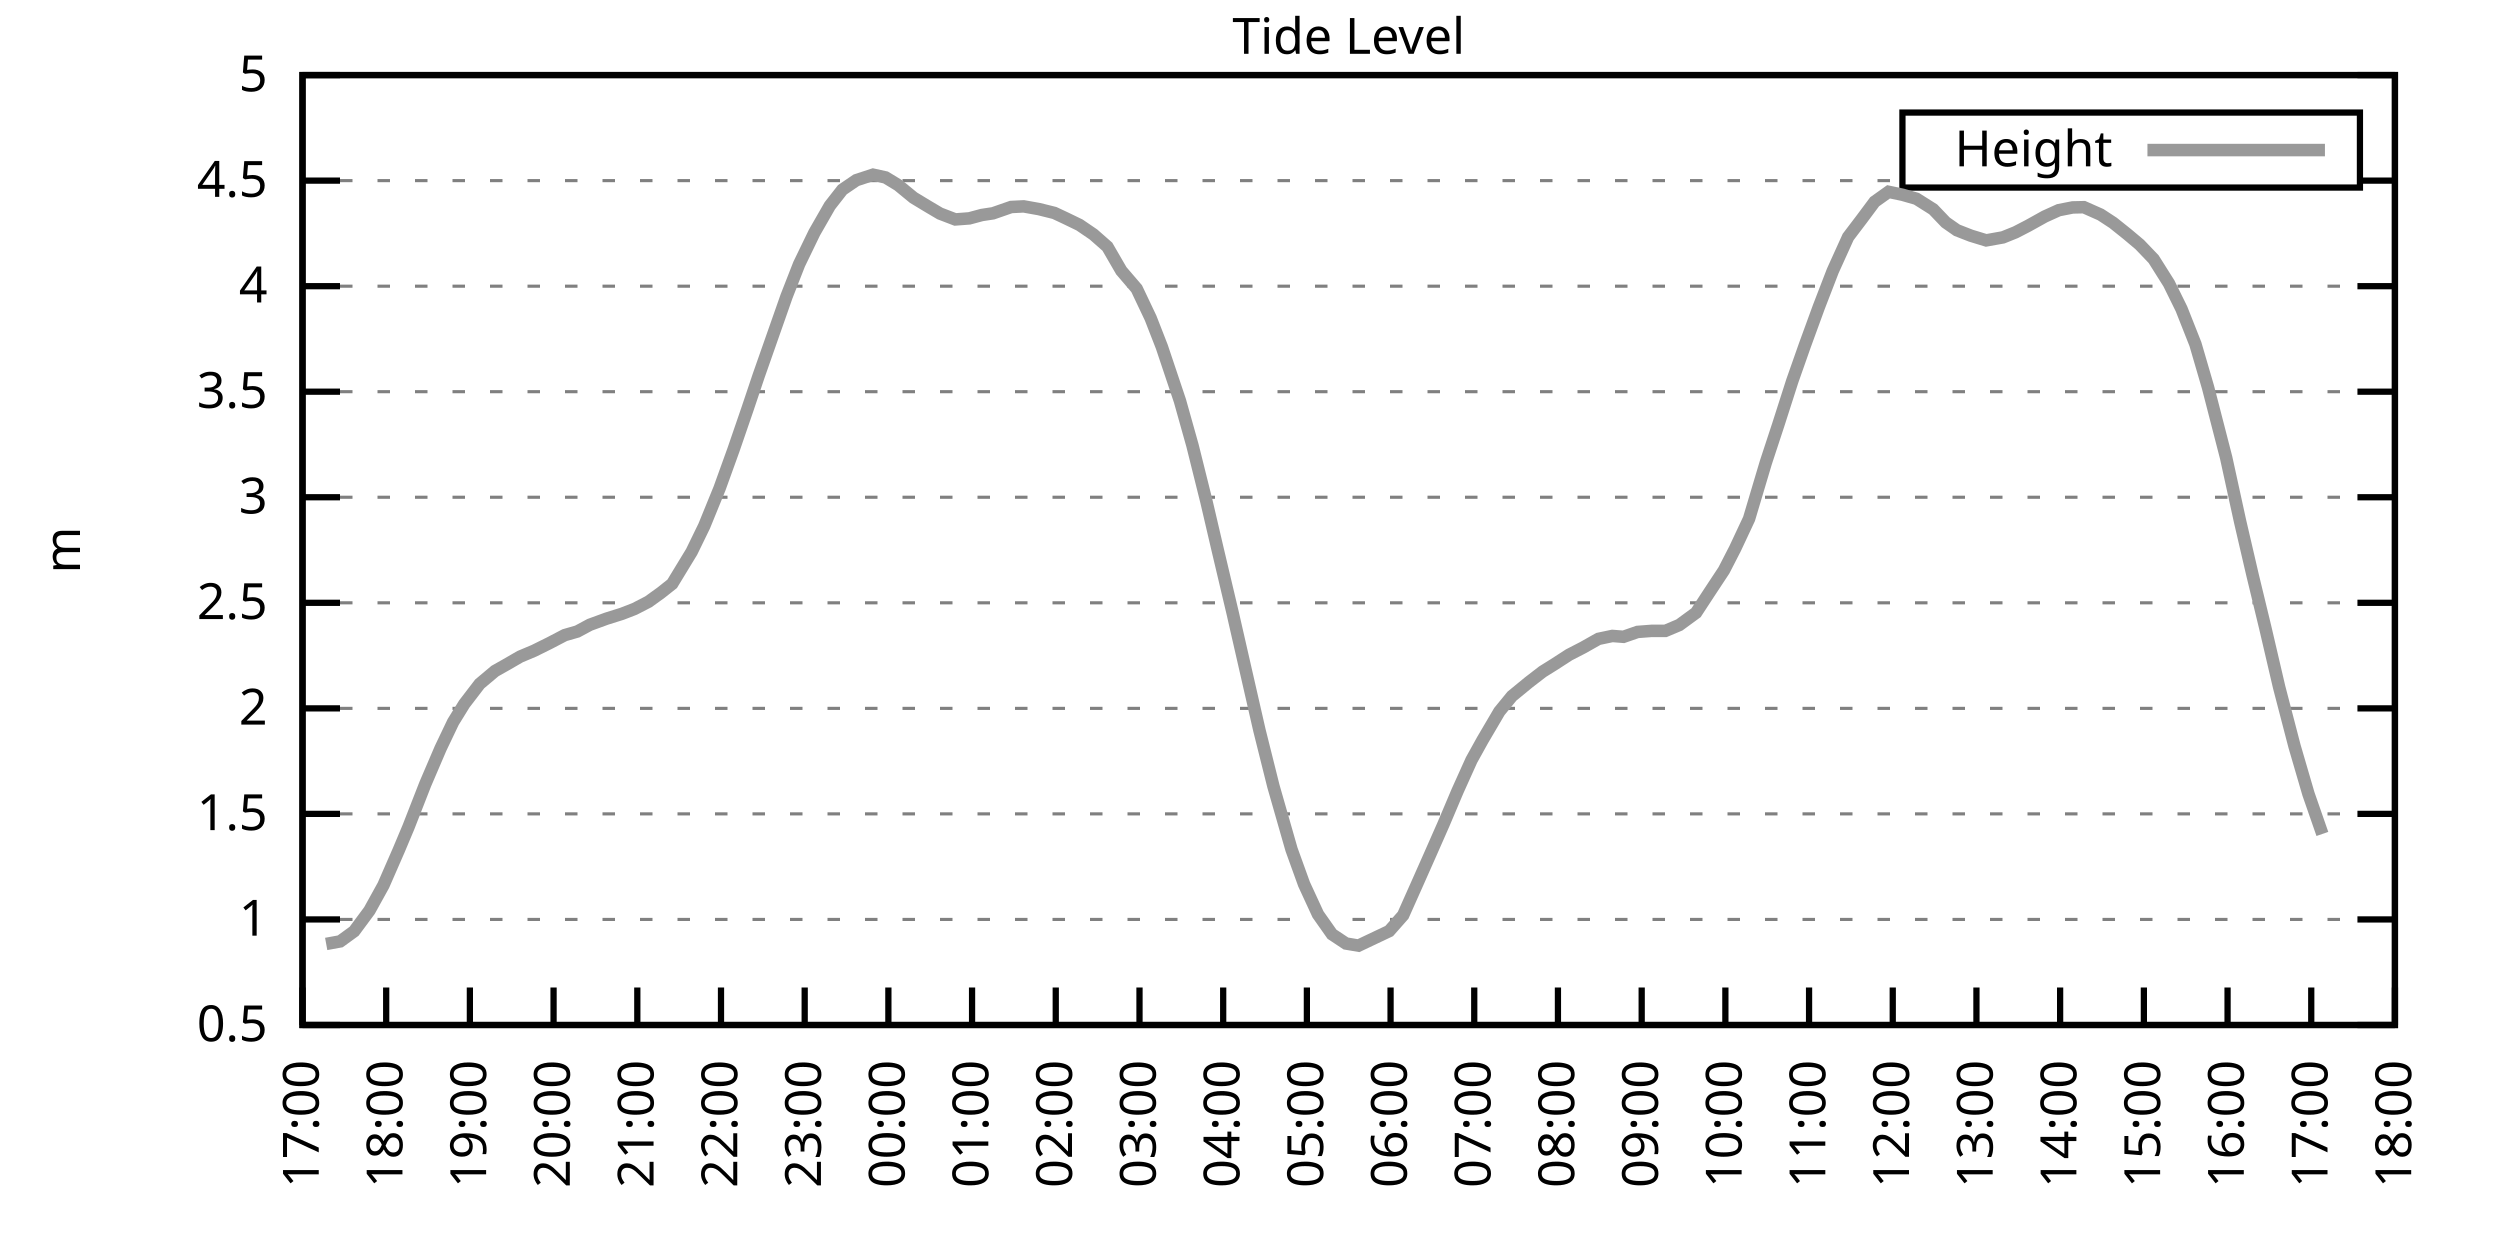
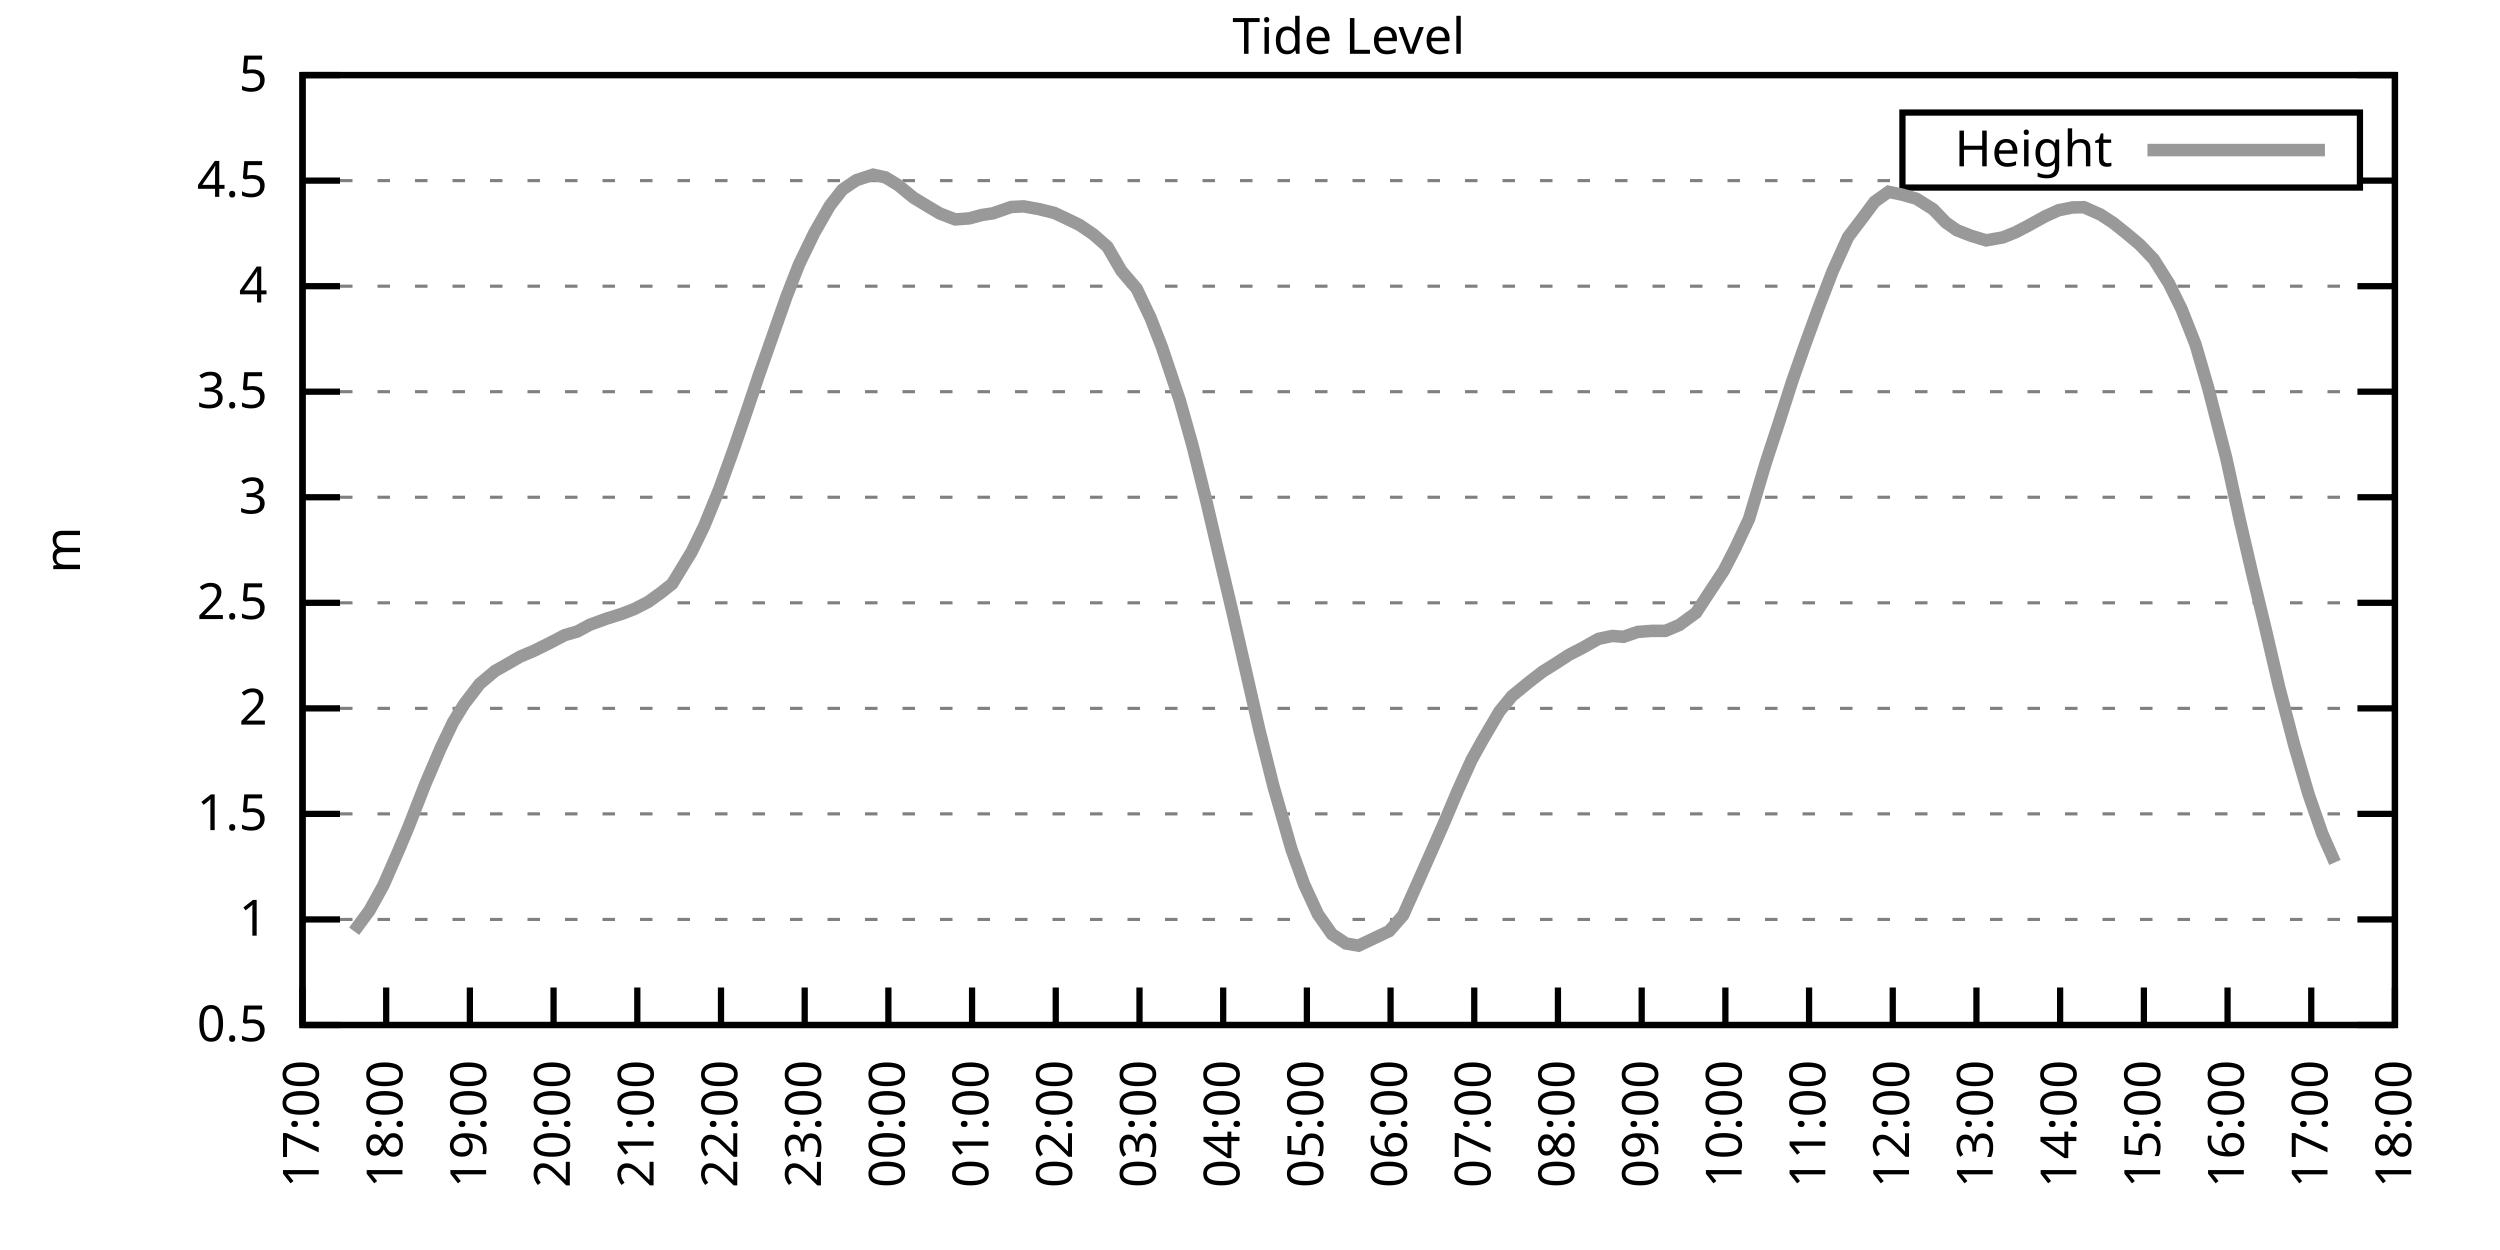
<svg xmlns="http://www.w3.org/2000/svg" xmlns:xlink="http://www.w3.org/1999/xlink" width="400" height="200" viewBox="0 0 400 200">
  <g id="gnuplot_canvas">
    <rect x="0" y="0" width="400" height="200" fill="none" />
    <defs>
      <circle id="gpDot" r="0.5" stroke-width="0.5" stroke="currentColor" />
      <path id="gpPt0" stroke-width="0.333" stroke="currentColor" d="M-1,0 h2 M0,-1 v2" />
      <path id="gpPt1" stroke-width="0.333" stroke="currentColor" d="M-1,-1 L1,1 M1,-1 L-1,1" />
      <path id="gpPt2" stroke-width="0.333" stroke="currentColor" d="M-1,0 L1,0 M0,-1 L0,1 M-1,-1 L1,1 M-1,1 L1,-1" />
      <rect id="gpPt3" stroke-width="0.333" stroke="currentColor" x="-1" y="-1" width="2" height="2" />
      <rect id="gpPt4" stroke-width="0.333" stroke="currentColor" fill="currentColor" x="-1" y="-1" width="2" height="2" />
      <circle id="gpPt5" stroke-width="0.333" stroke="currentColor" cx="0" cy="0" r="1" />
      <use xlink:href="#gpPt5" id="gpPt6" fill="currentColor" stroke="none" />
      <path id="gpPt7" stroke-width="0.333" stroke="currentColor" d="M0,-1.33 L-1.33,0.67 L1.33,0.67 z" />
      <use xlink:href="#gpPt7" id="gpPt8" fill="currentColor" stroke="none" />
      <use xlink:href="#gpPt7" id="gpPt9" stroke="currentColor" transform="rotate(180)" />
      <use xlink:href="#gpPt9" id="gpPt10" fill="currentColor" stroke="none" />
      <use xlink:href="#gpPt3" id="gpPt11" stroke="currentColor" transform="rotate(45)" />
      <use xlink:href="#gpPt11" id="gpPt12" fill="currentColor" stroke="none" />
      <path id="gpPt13" stroke-width="0.333" stroke="currentColor" d="M0,1.330 L1.265,0.411 L0.782,-1.067 L-0.782,-1.076 L-1.265,0.411 z" />
      <use xlink:href="#gpPt13" id="gpPt14" fill="currentColor" stroke="none" />
      <filter id="textbox" filterUnits="objectBoundingBox" x="0" y="0" height="1" width="1">
        <feFlood flood-color="white" flood-opacity="1" result="bgnd" />
        <feComposite in="SourceGraphic" in2="bgnd" operator="atop" />
      </filter>
      <filter id="greybox" filterUnits="objectBoundingBox" x="0" y="0" height="1" width="1">
        <feFlood flood-color="lightgrey" flood-opacity="1" result="grey" />
        <feComposite in="SourceGraphic" in2="grey" operator="atop" />
      </filter>
    </defs>
    <g fill="none" color="white" stroke="currentColor" stroke-width="1.00" stroke-linecap="butt" stroke-linejoin="miter">
</g>
    <g fill="none" color="black" stroke="currentColor" stroke-width="1.00" stroke-linecap="butt" stroke-linejoin="miter">
      <g stroke="none" shape-rendering="crispEdges">
        <polygon fill="rgb(255, 255, 255)" points="48.40,164.00 383.18,164.00 383.18,12.02 48.40,12.02 " />
      </g>
    </g>
    <g fill="none" color="black" stroke="currentColor" stroke-width="1.00" stroke-linecap="butt" stroke-linejoin="miter">
</g>
    <g fill="none" color="black" stroke="black" stroke-width="0.50" stroke-linecap="butt" stroke-linejoin="miter">
</g>
    <g fill="none" color="gray" stroke="currentColor" stroke-width="0.50" stroke-linecap="butt" stroke-linejoin="miter">
      <path stroke="gray" stroke-dasharray="2,4" class="gridline" d="M48.40,164.00 L383.19,164.00  " />
    </g>
    <g fill="none" color="gray" stroke="gray" stroke-width="1.00" stroke-linecap="butt" stroke-linejoin="miter">
</g>
    <g fill="none" color="black" stroke="currentColor" stroke-width="1.00" stroke-linecap="butt" stroke-linejoin="miter">
      <path stroke="black" d="M48.40,164.00 L54.40,164.00 M383.19,164.00 L377.19,164.00  " />
      <g transform="translate(42.80,166.60)" stroke="none" fill="black" font-family="Sans" font-size="8.00" text-anchor="end">
        <text>
          <tspan font-family="Sans"> 0.5</tspan>
        </text>
      </g>
    </g>
    <g fill="none" color="black" stroke="currentColor" stroke-width="1.00" stroke-linecap="butt" stroke-linejoin="miter">
</g>
    <g fill="none" color="black" stroke="black" stroke-width="0.50" stroke-linecap="butt" stroke-linejoin="miter">
</g>
    <g fill="none" color="gray" stroke="currentColor" stroke-width="0.50" stroke-linecap="butt" stroke-linejoin="miter">
      <path stroke="gray" stroke-dasharray="2,4" class="gridline" d="M48.40,147.11 L383.19,147.11  " />
    </g>
    <g fill="none" color="gray" stroke="gray" stroke-width="1.00" stroke-linecap="butt" stroke-linejoin="miter">
</g>
    <g fill="none" color="black" stroke="currentColor" stroke-width="1.00" stroke-linecap="butt" stroke-linejoin="miter">
      <path stroke="black" d="M48.40,147.11 L54.40,147.11 M383.19,147.11 L377.19,147.11  " />
      <g transform="translate(42.80,149.71)" stroke="none" fill="black" font-family="Sans" font-size="8.00" text-anchor="end">
        <text>
          <tspan font-family="Sans"> 1</tspan>
        </text>
      </g>
    </g>
    <g fill="none" color="black" stroke="currentColor" stroke-width="1.00" stroke-linecap="butt" stroke-linejoin="miter">
</g>
    <g fill="none" color="black" stroke="black" stroke-width="0.50" stroke-linecap="butt" stroke-linejoin="miter">
</g>
    <g fill="none" color="gray" stroke="currentColor" stroke-width="0.50" stroke-linecap="butt" stroke-linejoin="miter">
      <path stroke="gray" stroke-dasharray="2,4" class="gridline" d="M48.40,130.22 L383.19,130.22  " />
    </g>
    <g fill="none" color="gray" stroke="gray" stroke-width="1.00" stroke-linecap="butt" stroke-linejoin="miter">
</g>
    <g fill="none" color="black" stroke="currentColor" stroke-width="1.00" stroke-linecap="butt" stroke-linejoin="miter">
      <path stroke="black" d="M48.40,130.22 L54.40,130.22 M383.19,130.22 L377.19,130.22  " />
      <g transform="translate(42.80,132.82)" stroke="none" fill="black" font-family="Sans" font-size="8.00" text-anchor="end">
        <text>
          <tspan font-family="Sans"> 1.5</tspan>
        </text>
      </g>
    </g>
    <g fill="none" color="black" stroke="currentColor" stroke-width="1.00" stroke-linecap="butt" stroke-linejoin="miter">
</g>
    <g fill="none" color="black" stroke="black" stroke-width="0.50" stroke-linecap="butt" stroke-linejoin="miter">
</g>
    <g fill="none" color="gray" stroke="currentColor" stroke-width="0.50" stroke-linecap="butt" stroke-linejoin="miter">
      <path stroke="gray" stroke-dasharray="2,4" class="gridline" d="M48.40,113.34 L383.19,113.34  " />
    </g>
    <g fill="none" color="gray" stroke="gray" stroke-width="1.00" stroke-linecap="butt" stroke-linejoin="miter">
</g>
    <g fill="none" color="black" stroke="currentColor" stroke-width="1.00" stroke-linecap="butt" stroke-linejoin="miter">
      <path stroke="black" d="M48.40,113.34 L54.40,113.34 M383.19,113.34 L377.19,113.34  " />
      <g transform="translate(42.80,115.94)" stroke="none" fill="black" font-family="Sans" font-size="8.00" text-anchor="end">
        <text>
          <tspan font-family="Sans"> 2</tspan>
        </text>
      </g>
    </g>
    <g fill="none" color="black" stroke="currentColor" stroke-width="1.00" stroke-linecap="butt" stroke-linejoin="miter">
</g>
    <g fill="none" color="black" stroke="black" stroke-width="0.50" stroke-linecap="butt" stroke-linejoin="miter">
</g>
    <g fill="none" color="gray" stroke="currentColor" stroke-width="0.50" stroke-linecap="butt" stroke-linejoin="miter">
      <path stroke="gray" stroke-dasharray="2,4" class="gridline" d="M48.40,96.45 L383.19,96.45  " />
    </g>
    <g fill="none" color="gray" stroke="gray" stroke-width="1.00" stroke-linecap="butt" stroke-linejoin="miter">
</g>
    <g fill="none" color="black" stroke="currentColor" stroke-width="1.00" stroke-linecap="butt" stroke-linejoin="miter">
      <path stroke="black" d="M48.40,96.45 L54.40,96.45 M383.19,96.45 L377.19,96.45  " />
      <g transform="translate(42.80,99.05)" stroke="none" fill="black" font-family="Sans" font-size="8.00" text-anchor="end">
        <text>
          <tspan font-family="Sans"> 2.5</tspan>
        </text>
      </g>
    </g>
    <g fill="none" color="black" stroke="currentColor" stroke-width="1.00" stroke-linecap="butt" stroke-linejoin="miter">
</g>
    <g fill="none" color="black" stroke="black" stroke-width="0.50" stroke-linecap="butt" stroke-linejoin="miter">
</g>
    <g fill="none" color="gray" stroke="currentColor" stroke-width="0.50" stroke-linecap="butt" stroke-linejoin="miter">
      <path stroke="gray" stroke-dasharray="2,4" class="gridline" d="M48.40,79.56 L383.19,79.56  " />
    </g>
    <g fill="none" color="gray" stroke="gray" stroke-width="1.00" stroke-linecap="butt" stroke-linejoin="miter">
</g>
    <g fill="none" color="black" stroke="currentColor" stroke-width="1.00" stroke-linecap="butt" stroke-linejoin="miter">
      <path stroke="black" d="M48.40,79.56 L54.40,79.56 M383.19,79.56 L377.19,79.56  " />
      <g transform="translate(42.80,82.16)" stroke="none" fill="black" font-family="Sans" font-size="8.00" text-anchor="end">
        <text>
          <tspan font-family="Sans"> 3</tspan>
        </text>
      </g>
    </g>
    <g fill="none" color="black" stroke="currentColor" stroke-width="1.00" stroke-linecap="butt" stroke-linejoin="miter">
</g>
    <g fill="none" color="black" stroke="black" stroke-width="0.50" stroke-linecap="butt" stroke-linejoin="miter">
</g>
    <g fill="none" color="gray" stroke="currentColor" stroke-width="0.50" stroke-linecap="butt" stroke-linejoin="miter">
      <path stroke="gray" stroke-dasharray="2,4" class="gridline" d="M48.40,62.67 L383.19,62.67  " />
    </g>
    <g fill="none" color="gray" stroke="gray" stroke-width="1.00" stroke-linecap="butt" stroke-linejoin="miter">
</g>
    <g fill="none" color="black" stroke="currentColor" stroke-width="1.00" stroke-linecap="butt" stroke-linejoin="miter">
      <path stroke="black" d="M48.40,62.67 L54.40,62.67 M383.19,62.67 L377.19,62.67  " />
      <g transform="translate(42.80,65.27)" stroke="none" fill="black" font-family="Sans" font-size="8.00" text-anchor="end">
        <text>
          <tspan font-family="Sans"> 3.5</tspan>
        </text>
      </g>
    </g>
    <g fill="none" color="black" stroke="currentColor" stroke-width="1.00" stroke-linecap="butt" stroke-linejoin="miter">
</g>
    <g fill="none" color="black" stroke="black" stroke-width="0.50" stroke-linecap="butt" stroke-linejoin="miter">
</g>
    <g fill="none" color="gray" stroke="currentColor" stroke-width="0.50" stroke-linecap="butt" stroke-linejoin="miter">
      <path stroke="gray" stroke-dasharray="2,4" class="gridline" d="M48.40,45.79 L383.19,45.79  " />
    </g>
    <g fill="none" color="gray" stroke="gray" stroke-width="1.00" stroke-linecap="butt" stroke-linejoin="miter">
</g>
    <g fill="none" color="black" stroke="currentColor" stroke-width="1.00" stroke-linecap="butt" stroke-linejoin="miter">
      <path stroke="black" d="M48.40,45.79 L54.40,45.79 M383.19,45.79 L377.19,45.79  " />
      <g transform="translate(42.80,48.39)" stroke="none" fill="black" font-family="Sans" font-size="8.00" text-anchor="end">
        <text>
          <tspan font-family="Sans"> 4</tspan>
        </text>
      </g>
    </g>
    <g fill="none" color="black" stroke="currentColor" stroke-width="1.00" stroke-linecap="butt" stroke-linejoin="miter">
</g>
    <g fill="none" color="black" stroke="black" stroke-width="0.50" stroke-linecap="butt" stroke-linejoin="miter">
</g>
    <g fill="none" color="gray" stroke="currentColor" stroke-width="0.50" stroke-linecap="butt" stroke-linejoin="miter">
      <path stroke="gray" stroke-dasharray="2,4" class="gridline" d="M48.40,28.90 L304.39,28.90 M377.59,28.90 L383.19,28.90  " />
    </g>
    <g fill="none" color="gray" stroke="gray" stroke-width="1.00" stroke-linecap="butt" stroke-linejoin="miter">
</g>
    <g fill="none" color="black" stroke="currentColor" stroke-width="1.00" stroke-linecap="butt" stroke-linejoin="miter">
      <path stroke="black" d="M48.40,28.90 L54.40,28.90 M383.19,28.90 L377.19,28.90  " />
      <g transform="translate(42.80,31.50)" stroke="none" fill="black" font-family="Sans" font-size="8.00" text-anchor="end">
        <text>
          <tspan font-family="Sans"> 4.5</tspan>
        </text>
      </g>
    </g>
    <g fill="none" color="black" stroke="currentColor" stroke-width="1.00" stroke-linecap="butt" stroke-linejoin="miter">
</g>
    <g fill="none" color="black" stroke="black" stroke-width="0.50" stroke-linecap="butt" stroke-linejoin="miter">
</g>
    <g fill="none" color="gray" stroke="currentColor" stroke-width="0.50" stroke-linecap="butt" stroke-linejoin="miter">
      <path stroke="gray" stroke-dasharray="2,4" class="gridline" d="M48.40,12.01 L383.19,12.01  " />
    </g>
    <g fill="none" color="gray" stroke="gray" stroke-width="1.00" stroke-linecap="butt" stroke-linejoin="miter">
</g>
    <g fill="none" color="black" stroke="currentColor" stroke-width="1.00" stroke-linecap="butt" stroke-linejoin="miter">
      <path stroke="black" d="M48.40,12.01 L54.40,12.01 M383.19,12.01 L377.19,12.01  " />
      <g transform="translate(42.80,14.61)" stroke="none" fill="black" font-family="Sans" font-size="8.00" text-anchor="end">
        <text>
          <tspan font-family="Sans"> 5</tspan>
        </text>
      </g>
    </g>
    <g fill="none" color="black" stroke="currentColor" stroke-width="1.00" stroke-linecap="butt" stroke-linejoin="miter">
      <path stroke="black" d="M48.40,164.00 L48.40,158.00  " />
      <g transform="translate(51.00,169.60) rotate(270.00)" stroke="none" fill="black" font-family="Sans" font-size="8.00" text-anchor="end">
        <text>
          <tspan font-family="Sans">17:00</tspan>
        </text>
      </g>
    </g>
    <g fill="none" color="black" stroke="currentColor" stroke-width="1.00" stroke-linecap="butt" stroke-linejoin="miter">
      <path stroke="black" d="M61.79,164.00 L61.79,158.00  " />
      <g transform="translate(64.39,169.60) rotate(270.00)" stroke="none" fill="black" font-family="Sans" font-size="8.00" text-anchor="end">
        <text>
          <tspan font-family="Sans">18:00</tspan>
        </text>
      </g>
    </g>
    <g fill="none" color="black" stroke="currentColor" stroke-width="1.00" stroke-linecap="butt" stroke-linejoin="miter">
      <path stroke="black" d="M75.18,164.00 L75.18,158.00  " />
      <g transform="translate(77.78,169.60) rotate(270.00)" stroke="none" fill="black" font-family="Sans" font-size="8.00" text-anchor="end">
        <text>
          <tspan font-family="Sans">19:00</tspan>
        </text>
      </g>
    </g>
    <g fill="none" color="black" stroke="currentColor" stroke-width="1.00" stroke-linecap="butt" stroke-linejoin="miter">
      <path stroke="black" d="M88.57,164.00 L88.57,158.00  " />
      <g transform="translate(91.17,169.60) rotate(270.00)" stroke="none" fill="black" font-family="Sans" font-size="8.00" text-anchor="end">
        <text>
          <tspan font-family="Sans">20:00</tspan>
        </text>
      </g>
    </g>
    <g fill="none" color="black" stroke="currentColor" stroke-width="1.00" stroke-linecap="butt" stroke-linejoin="miter">
      <path stroke="black" d="M101.97,164.00 L101.97,158.00  " />
      <g transform="translate(104.57,169.60) rotate(270.00)" stroke="none" fill="black" font-family="Sans" font-size="8.00" text-anchor="end">
        <text>
          <tspan font-family="Sans">21:00</tspan>
        </text>
      </g>
    </g>
    <g fill="none" color="black" stroke="currentColor" stroke-width="1.00" stroke-linecap="butt" stroke-linejoin="miter">
      <path stroke="black" d="M115.36,164.00 L115.36,158.00  " />
      <g transform="translate(117.96,169.60) rotate(270.00)" stroke="none" fill="black" font-family="Sans" font-size="8.00" text-anchor="end">
        <text>
          <tspan font-family="Sans">22:00</tspan>
        </text>
      </g>
    </g>
    <g fill="none" color="black" stroke="currentColor" stroke-width="1.00" stroke-linecap="butt" stroke-linejoin="miter">
      <path stroke="black" d="M128.75,164.00 L128.75,158.00  " />
      <g transform="translate(131.35,169.60) rotate(270.00)" stroke="none" fill="black" font-family="Sans" font-size="8.00" text-anchor="end">
        <text>
          <tspan font-family="Sans">23:00</tspan>
        </text>
      </g>
    </g>
    <g fill="none" color="black" stroke="currentColor" stroke-width="1.00" stroke-linecap="butt" stroke-linejoin="miter">
      <path stroke="black" d="M142.14,164.00 L142.14,158.00  " />
      <g transform="translate(144.74,169.60) rotate(270.00)" stroke="none" fill="black" font-family="Sans" font-size="8.00" text-anchor="end">
        <text>
          <tspan font-family="Sans">00:00</tspan>
        </text>
      </g>
    </g>
    <g fill="none" color="black" stroke="currentColor" stroke-width="1.00" stroke-linecap="butt" stroke-linejoin="miter">
      <path stroke="black" d="M155.53,164.00 L155.53,158.00  " />
      <g transform="translate(158.13,169.60) rotate(270.00)" stroke="none" fill="black" font-family="Sans" font-size="8.00" text-anchor="end">
        <text>
          <tspan font-family="Sans">01:00</tspan>
        </text>
      </g>
    </g>
    <g fill="none" color="black" stroke="currentColor" stroke-width="1.00" stroke-linecap="butt" stroke-linejoin="miter">
      <path stroke="black" d="M168.92,164.00 L168.92,158.00  " />
      <g transform="translate(171.52,169.60) rotate(270.00)" stroke="none" fill="black" font-family="Sans" font-size="8.00" text-anchor="end">
        <text>
          <tspan font-family="Sans">02:00</tspan>
        </text>
      </g>
    </g>
    <g fill="none" color="black" stroke="currentColor" stroke-width="1.00" stroke-linecap="butt" stroke-linejoin="miter">
      <path stroke="black" d="M182.32,164.00 L182.32,158.00  " />
      <g transform="translate(184.92,169.60) rotate(270.00)" stroke="none" fill="black" font-family="Sans" font-size="8.00" text-anchor="end">
        <text>
          <tspan font-family="Sans">03:00</tspan>
        </text>
      </g>
    </g>
    <g fill="none" color="black" stroke="currentColor" stroke-width="1.00" stroke-linecap="butt" stroke-linejoin="miter">
      <path stroke="black" d="M195.71,164.00 L195.71,158.00  " />
      <g transform="translate(198.31,169.60) rotate(270.00)" stroke="none" fill="black" font-family="Sans" font-size="8.00" text-anchor="end">
        <text>
          <tspan font-family="Sans">04:00</tspan>
        </text>
      </g>
    </g>
    <g fill="none" color="black" stroke="currentColor" stroke-width="1.00" stroke-linecap="butt" stroke-linejoin="miter">
      <path stroke="black" d="M209.10,164.00 L209.10,158.00  " />
      <g transform="translate(211.70,169.60) rotate(270.00)" stroke="none" fill="black" font-family="Sans" font-size="8.00" text-anchor="end">
        <text>
          <tspan font-family="Sans">05:00</tspan>
        </text>
      </g>
    </g>
    <g fill="none" color="black" stroke="currentColor" stroke-width="1.00" stroke-linecap="butt" stroke-linejoin="miter">
      <path stroke="black" d="M222.49,164.00 L222.49,158.00  " />
      <g transform="translate(225.09,169.60) rotate(270.00)" stroke="none" fill="black" font-family="Sans" font-size="8.00" text-anchor="end">
        <text>
          <tspan font-family="Sans">06:00</tspan>
        </text>
      </g>
    </g>
    <g fill="none" color="black" stroke="currentColor" stroke-width="1.00" stroke-linecap="butt" stroke-linejoin="miter">
      <path stroke="black" d="M235.88,164.00 L235.88,158.00  " />
      <g transform="translate(238.48,169.60) rotate(270.00)" stroke="none" fill="black" font-family="Sans" font-size="8.00" text-anchor="end">
        <text>
          <tspan font-family="Sans">07:00</tspan>
        </text>
      </g>
    </g>
    <g fill="none" color="black" stroke="currentColor" stroke-width="1.00" stroke-linecap="butt" stroke-linejoin="miter">
      <path stroke="black" d="M249.27,164.00 L249.27,158.00  " />
      <g transform="translate(251.87,169.60) rotate(270.00)" stroke="none" fill="black" font-family="Sans" font-size="8.00" text-anchor="end">
        <text>
          <tspan font-family="Sans">08:00</tspan>
        </text>
      </g>
    </g>
    <g fill="none" color="black" stroke="currentColor" stroke-width="1.00" stroke-linecap="butt" stroke-linejoin="miter">
      <path stroke="black" d="M262.67,164.00 L262.67,158.00  " />
      <g transform="translate(265.27,169.60) rotate(270.00)" stroke="none" fill="black" font-family="Sans" font-size="8.00" text-anchor="end">
        <text>
          <tspan font-family="Sans">09:00</tspan>
        </text>
      </g>
    </g>
    <g fill="none" color="black" stroke="currentColor" stroke-width="1.00" stroke-linecap="butt" stroke-linejoin="miter">
      <path stroke="black" d="M276.06,164.00 L276.06,158.00  " />
      <g transform="translate(278.66,169.60) rotate(270.00)" stroke="none" fill="black" font-family="Sans" font-size="8.00" text-anchor="end">
        <text>
          <tspan font-family="Sans">10:00</tspan>
        </text>
      </g>
    </g>
    <g fill="none" color="black" stroke="currentColor" stroke-width="1.00" stroke-linecap="butt" stroke-linejoin="miter">
      <path stroke="black" d="M289.45,164.00 L289.45,158.00  " />
      <g transform="translate(292.05,169.60) rotate(270.00)" stroke="none" fill="black" font-family="Sans" font-size="8.00" text-anchor="end">
        <text>
          <tspan font-family="Sans">11:00</tspan>
        </text>
      </g>
    </g>
    <g fill="none" color="black" stroke="currentColor" stroke-width="1.00" stroke-linecap="butt" stroke-linejoin="miter">
      <path stroke="black" d="M302.84,164.00 L302.84,158.00  " />
      <g transform="translate(305.44,169.60) rotate(270.00)" stroke="none" fill="black" font-family="Sans" font-size="8.00" text-anchor="end">
        <text>
          <tspan font-family="Sans">12:00</tspan>
        </text>
      </g>
    </g>
    <g fill="none" color="black" stroke="currentColor" stroke-width="1.00" stroke-linecap="butt" stroke-linejoin="miter">
      <path stroke="black" d="M316.23,164.00 L316.23,158.00  " />
      <g transform="translate(318.83,169.60) rotate(270.00)" stroke="none" fill="black" font-family="Sans" font-size="8.00" text-anchor="end">
        <text>
          <tspan font-family="Sans">13:00</tspan>
        </text>
      </g>
    </g>
    <g fill="none" color="black" stroke="currentColor" stroke-width="1.00" stroke-linecap="butt" stroke-linejoin="miter">
      <path stroke="black" d="M329.62,164.00 L329.62,158.00  " />
      <g transform="translate(332.22,169.60) rotate(270.00)" stroke="none" fill="black" font-family="Sans" font-size="8.00" text-anchor="end">
        <text>
          <tspan font-family="Sans">14:00</tspan>
        </text>
      </g>
    </g>
    <g fill="none" color="black" stroke="currentColor" stroke-width="1.00" stroke-linecap="butt" stroke-linejoin="miter">
      <path stroke="black" d="M343.02,164.00 L343.02,158.00  " />
      <g transform="translate(345.62,169.60) rotate(270.00)" stroke="none" fill="black" font-family="Sans" font-size="8.00" text-anchor="end">
        <text>
          <tspan font-family="Sans">15:00</tspan>
        </text>
      </g>
    </g>
    <g fill="none" color="black" stroke="currentColor" stroke-width="1.00" stroke-linecap="butt" stroke-linejoin="miter">
      <path stroke="black" d="M356.41,164.00 L356.41,158.00  " />
      <g transform="translate(359.01,169.60) rotate(270.00)" stroke="none" fill="black" font-family="Sans" font-size="8.00" text-anchor="end">
        <text>
          <tspan font-family="Sans">16:00</tspan>
        </text>
      </g>
    </g>
    <g fill="none" color="black" stroke="currentColor" stroke-width="1.00" stroke-linecap="butt" stroke-linejoin="miter">
      <path stroke="black" d="M369.80,164.00 L369.80,158.00  " />
      <g transform="translate(372.40,169.60) rotate(270.00)" stroke="none" fill="black" font-family="Sans" font-size="8.00" text-anchor="end">
        <text>
          <tspan font-family="Sans">17:00</tspan>
        </text>
      </g>
    </g>
    <g fill="none" color="black" stroke="currentColor" stroke-width="1.00" stroke-linecap="butt" stroke-linejoin="miter">
      <path stroke="black" d="M383.19,164.00 L383.19,158.00  " />
      <g transform="translate(385.79,169.60) rotate(270.00)" stroke="none" fill="black" font-family="Sans" font-size="8.00" text-anchor="end">
        <text>
          <tspan font-family="Sans">18:00</tspan>
        </text>
      </g>
    </g>
    <g fill="none" color="black" stroke="currentColor" stroke-width="1.00" stroke-linecap="butt" stroke-linejoin="miter">
</g>
    <g fill="none" color="black" stroke="currentColor" stroke-width="1.00" stroke-linecap="butt" stroke-linejoin="miter">
      <path stroke="black" d="M48.40,12.01 L48.40,164.00 L383.19,164.00 L383.19,12.01 L48.40,12.01 Z  " />
    </g>
    <g fill="none" color="black" stroke="currentColor" stroke-width="1.00" stroke-linecap="butt" stroke-linejoin="miter">
</g>
    <g fill="none" color="black" stroke="currentColor" stroke-width="1.00" stroke-linecap="butt" stroke-linejoin="miter">
      <path stroke="black" d="M304.39,30.01 L304.39,18.01 L377.59,18.01 L377.59,30.01 L304.39,30.01 Z  " />
    </g>
    <g id="Tide_level_plot_1">
      <g fill="none" color="white" stroke="black" stroke-width="2.00" stroke-linecap="butt" stroke-linejoin="miter">
</g>
      <g fill="none" color="black" stroke="currentColor" stroke-width="2.00" stroke-linecap="butt" stroke-linejoin="miter">
        <g transform="translate(337.99,26.61)" stroke="none" fill="black" font-family="Sans" font-size="8.00" text-anchor="end">
          <text>
            <tspan font-family="Sans">Height</tspan>
          </text>
        </g>
      </g>
      <g fill="none" color="black" stroke="currentColor" stroke-width="2.00" stroke-linecap="butt" stroke-linejoin="miter">
-         <path stroke="rgb(153, 153, 153)" d="M343.59,24.01 L371.99,24.01 M52.19,151.03 L54.43,150.62 L56.66,149.00 L59.11,145.69 L61.35,141.64 L63.80,136.03   L65.36,132.32 L68.04,125.46 L70.50,119.72 L72.50,115.53 L74.29,112.63 L76.75,109.42 L79.20,107.36 L80.99,106.35   L83.22,105.06 L85.45,104.12 L87.91,102.90 L90.36,101.62 L92.37,101.04 L94.38,99.96 L97.06,98.98 L99.51,98.21   L101.52,97.43 L103.75,96.28 L105.76,94.83 L107.55,93.41 L110.67,88.28 L112.68,84.15 L115.13,78.14 L117.37,71.93   L119.60,65.44 L121.38,60.14 L125.85,47.41 L127.86,42.27 L130.31,37.21 L132.77,32.92 L134.78,30.35 L137.01,28.83   L139.69,27.95 L141.69,28.39 L143.70,29.61 L146.16,31.63 L148.39,32.98 L150.40,34.17 L152.85,35.11 L155.09,34.94   L157.10,34.40 L158.88,34.13 L161.78,33.12 L163.79,33.02 L166.25,33.46 L168.70,34.07 L170.49,34.91 L172.72,35.99   L174.95,37.51 L177.18,39.47 L179.41,43.32 L181.87,46.19 L184.10,50.89 L185.89,55.48 L188.79,64.13 L190.80,71.29   L193.03,80.24 L194.81,87.87 L197.27,98.27 L197.49,99.25 L201.51,116.85 L203.74,125.77 L206.64,135.90 L208.65,141.47   L210.88,146.30 L213.12,149.48 L215.35,150.96 L217.36,151.30 L222.27,148.97 L224.50,146.44 L226.73,141.44 L228.74,136.91   L230.97,131.85 L233.20,126.58 L235.44,121.61 L237.22,118.40 L239.90,113.84 L241.91,111.38 L244.59,109.18 L246.82,107.46   L248.60,106.35 L251.06,104.76 L253.29,103.61 L255.75,102.22 L257.98,101.75 L259.76,101.89 L262.00,101.11 L264.23,100.94   L266.46,100.94 L268.69,100.00 L271.37,98.04 L273.60,94.63 L275.83,91.25 L277.62,87.77 L279.85,83.01 L282.53,74.02   L284.54,67.91 L286.77,60.95 L288.78,55.24 L291.01,49.13 L293.24,43.35 L295.70,37.92 L297.93,34.98 L299.94,32.28   L302.17,30.69 L304.40,31.16 L306.63,31.80 L309.31,33.49 L311.32,35.59 L313.11,36.84 L315.34,37.71 L317.79,38.46   L320.47,37.98 L322.48,37.17 L324.49,36.13 L327.17,34.64 L329.40,33.63 L331.63,33.19 L333.42,33.15 L336.10,34.34   L338.10,35.65 L340.34,37.44 L342.35,39.13 L344.58,41.46 L347.03,45.35 L349.04,49.43 L351.27,55.07 L353.28,61.96   L356.18,73.21 L358.42,83.45 L360.42,92.06 L362.43,100.37 L364.66,109.93 L367.12,119.38 L369.35,127.02 L371.58,133.43    " />
+         <path stroke="rgb(153, 153, 153)" d="M343.59,24.01 L371.99,24.01 M56.66,149.00 L59.11,145.69 L61.35,141.64 L63.80,136.03 L65.36,132.32 L68.04,125.46   L70.50,119.72 L72.50,115.53 L74.29,112.63 L76.75,109.42 L79.20,107.36 L80.99,106.35 L83.22,105.06 L85.45,104.12   L87.91,102.90 L90.36,101.62 L92.37,101.04 L94.38,99.96 L97.06,98.98 L99.51,98.21 L101.52,97.43 L103.75,96.28   L105.76,94.83 L107.55,93.41 L110.67,88.28 L112.68,84.15 L115.13,78.14 L117.37,71.93 L119.60,65.44 L121.38,60.14   L125.85,47.41 L127.86,42.27 L130.31,37.21 L132.77,32.92 L134.78,30.35 L137.01,28.83 L139.69,27.95 L141.69,28.39   L143.70,29.61 L146.16,31.63 L148.39,32.98 L150.40,34.17 L152.85,35.11 L155.09,34.94 L157.10,34.40 L158.88,34.13   L161.78,33.12 L163.79,33.02 L166.25,33.46 L168.70,34.07 L170.49,34.91 L172.72,35.99 L174.95,37.51 L177.18,39.47   L179.41,43.32 L181.87,46.19 L184.10,50.89 L185.89,55.48 L188.79,64.13 L190.80,71.29 L193.03,80.24 L194.81,87.87   L197.27,98.27 L197.49,99.25 L201.51,116.85 L203.74,125.77 L206.64,135.90 L208.65,141.47 L210.88,146.30 L213.12,149.48   L215.35,150.96 L217.36,151.30 L222.27,148.97 L224.50,146.44 L226.73,141.44 L228.74,136.91 L230.97,131.85 L233.20,126.58   L235.44,121.61 L237.22,118.40 L239.90,113.84 L241.91,111.38 L244.59,109.18 L246.82,107.46 L248.60,106.35 L251.06,104.76   L253.29,103.61 L255.75,102.22 L257.98,101.75 L259.76,101.89 L262.00,101.11 L264.23,100.94 L266.46,100.94 L268.69,100.00   L271.37,98.04 L273.60,94.63 L275.83,91.25 L277.62,87.77 L279.85,83.01 L282.53,74.02 L284.54,67.91 L286.77,60.95   L288.78,55.24 L291.01,49.13 L293.24,43.35 L295.70,37.92 L297.93,34.98 L299.94,32.28 L302.17,30.69 L304.40,31.16   L306.63,31.80 L309.31,33.49 L311.32,35.59 L313.11,36.84 L315.34,37.71 L317.79,38.46 L320.47,37.98 L322.48,37.17   L324.49,36.13 L327.17,34.64 L329.40,33.63 L331.63,33.19 L333.42,33.15 L336.10,34.34 L338.10,35.65 L340.34,37.44   L342.35,39.13 L344.58,41.46 L347.03,45.35 L349.04,49.43 L351.27,55.07 L353.28,61.96 L356.18,73.21 L358.42,83.45   L360.42,92.06 L362.43,100.37 L364.66,109.93 L367.12,119.38 L369.35,127.02 L371.58,133.43 L373.59,137.99  " />
      </g>
    </g>
    <g fill="none" color="black" stroke="currentColor" stroke-width="2.00" stroke-linecap="butt" stroke-linejoin="miter">
</g>
    <g fill="none" color="black" stroke="black" stroke-width="1.00" stroke-linecap="butt" stroke-linejoin="miter">
</g>
    <g fill="none" color="black" stroke="currentColor" stroke-width="1.00" stroke-linecap="butt" stroke-linejoin="miter">
      <path stroke="black" d="M48.40,12.01 L48.40,164.00 L383.19,164.00 L383.19,12.01 L48.40,12.01 Z  " />
      <g transform="translate(12.80,88.01) rotate(270.00)" stroke="none" fill="black" font-family="Sans" font-size="8.00" text-anchor="middle">
        <text>
          <tspan font-family="Sans">m</tspan>
        </text>
      </g>
    </g>
    <g fill="none" color="black" stroke="currentColor" stroke-width="1.00" stroke-linecap="butt" stroke-linejoin="miter">
</g>
    <g fill="none" color="black" stroke="currentColor" stroke-width="1.00" stroke-linecap="butt" stroke-linejoin="miter">
      <g transform="translate(215.79,8.61)" stroke="none" fill="black" font-family="Sans" font-size="8.00" text-anchor="middle">
        <text>
          <tspan font-family="Sans">Tide Level</tspan>
        </text>
      </g>
    </g>
    <g fill="none" color="black" stroke="currentColor" stroke-width="1.00" stroke-linecap="butt" stroke-linejoin="miter">
</g>
  </g>
</svg>
